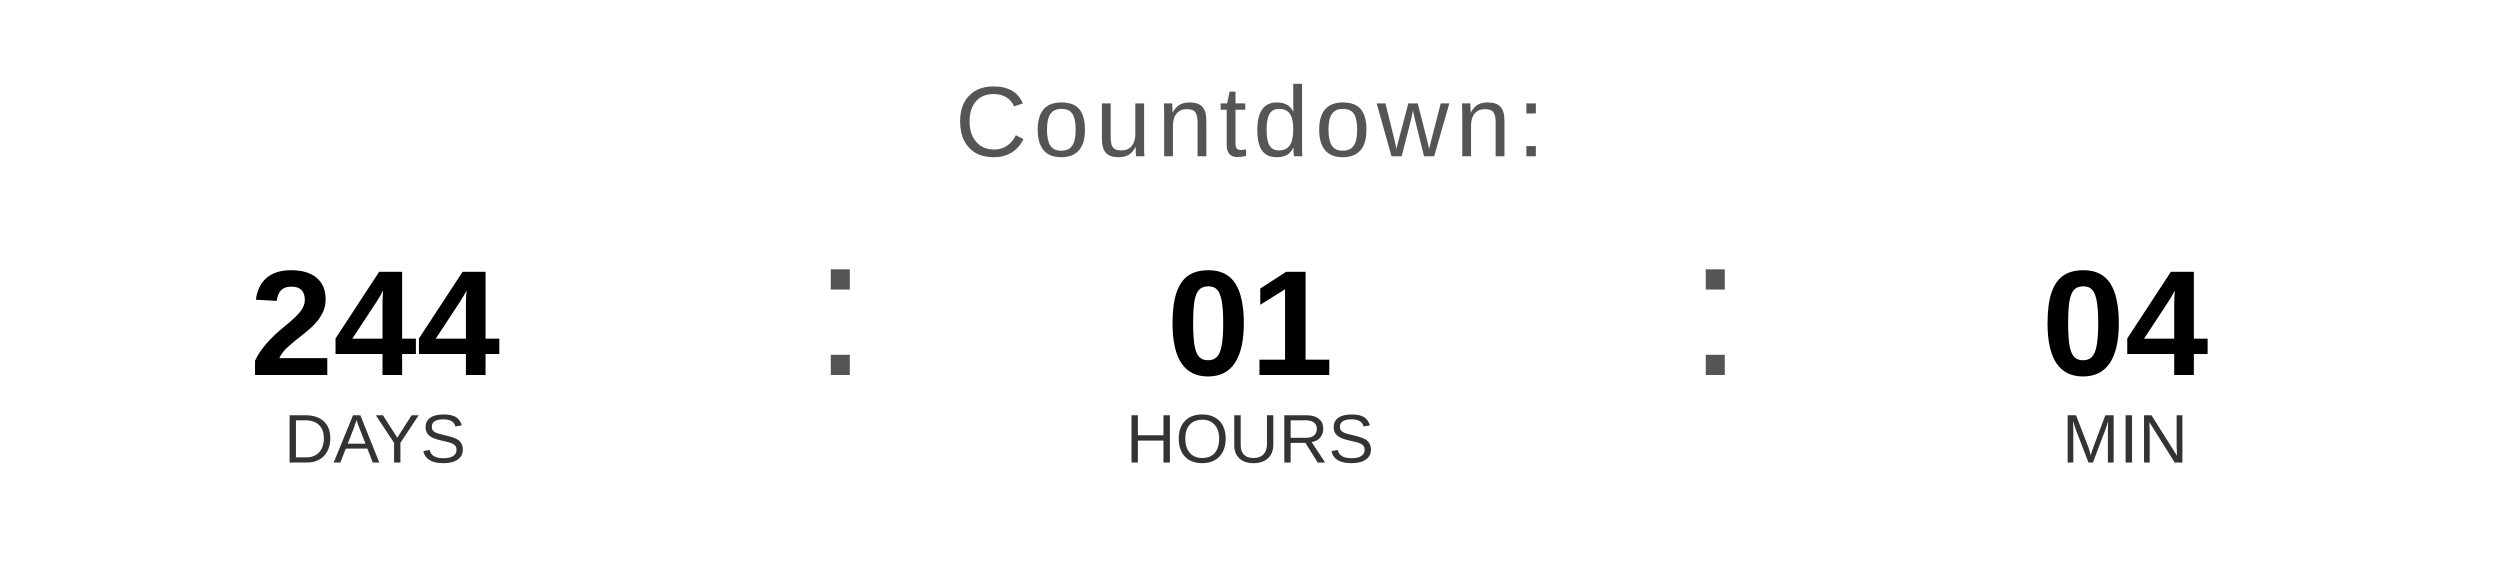
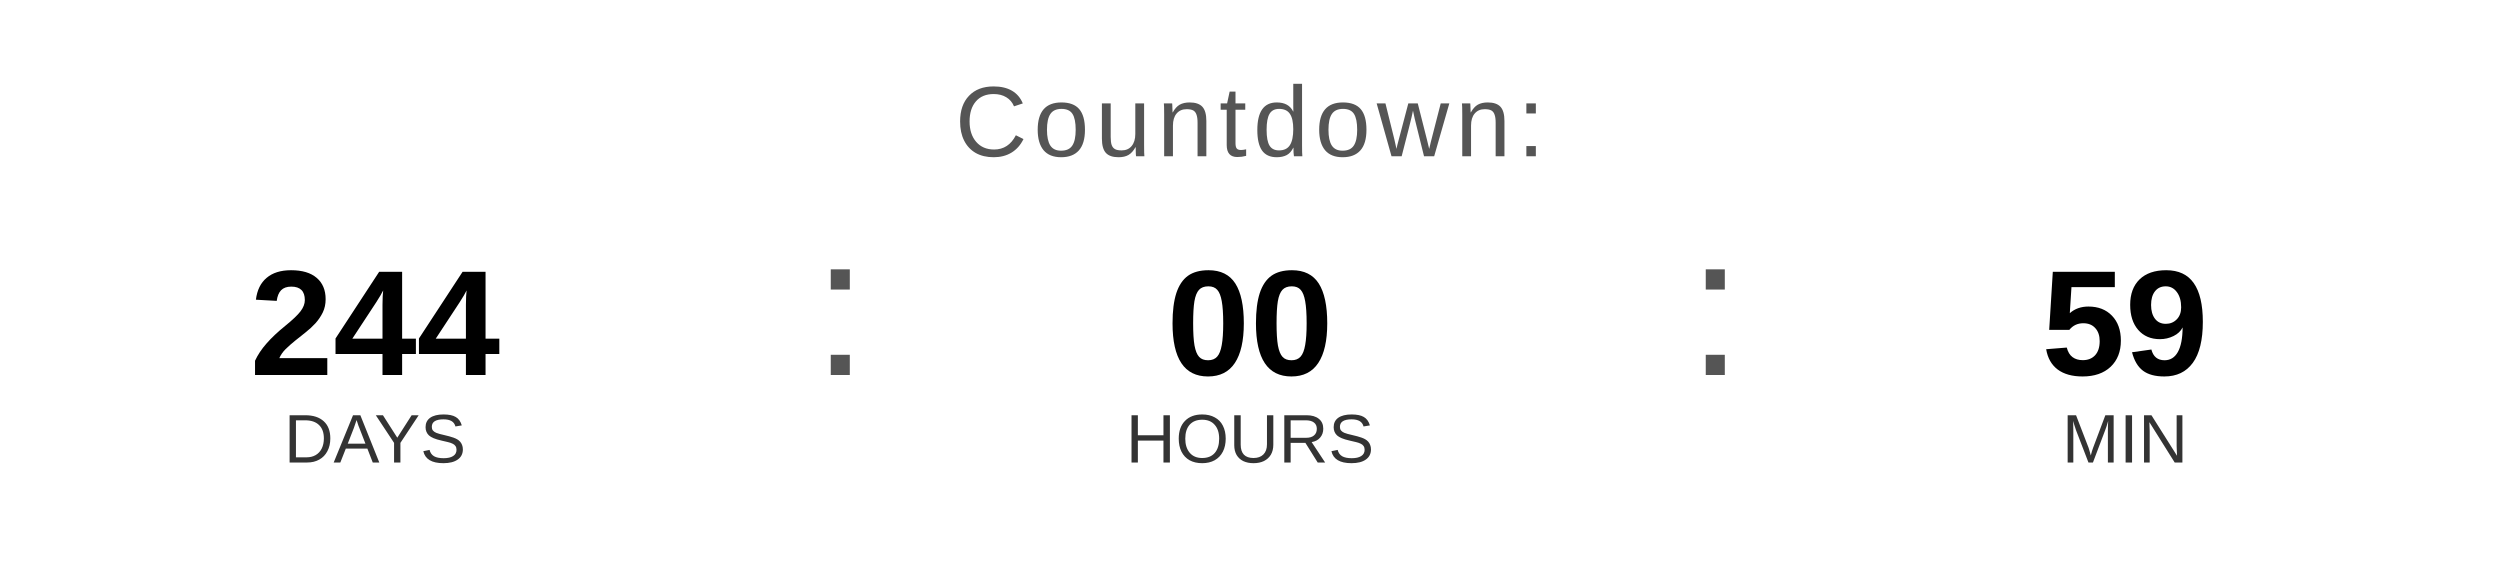
<svg xmlns="http://www.w3.org/2000/svg" width="400" height="90" viewBox="0 0 400 90">
  <text x="200" y="25" font-family="Arial, Helvetica, sans-serif" font-size="16" fill="#555555" text-anchor="middle" letter-spacing="1">
    Countdown:
  </text>
  <text x="60" y="60" font-family="Arial, Helvetica, sans-serif" font-size="24" font-weight="bold" fill="#000000" text-anchor="middle">244</text>
  <text x="60" y="74" font-family="Arial, Helvetica, sans-serif" font-size="11" fill="#333333" text-anchor="middle">DAYS</text>
  <text x="130" y="60" font-family="Arial, sans-serif" font-size="32" fill="#555555">:</text>
-   <text x="200" y="60" font-family="Arial, Helvetica, sans-serif" font-size="24" font-weight="bold" fill="#000000" text-anchor="middle">01</text>
+   <text x="200" y="60" font-family="Arial, Helvetica, sans-serif" font-size="24" font-weight="bold" fill="#000000" text-anchor="middle">00</text>
  <text x="200" y="74" font-family="Arial, Helvetica, sans-serif" font-size="11" fill="#333333" text-anchor="middle">HOURS</text>
  <text x="270" y="60" font-family="Arial, sans-serif" font-size="32" fill="#555555">:</text>
-   <text x="340" y="60" font-family="Arial, Helvetica, sans-serif" font-size="24" font-weight="bold" fill="#000000" text-anchor="middle">04</text>
+   <text x="340" y="60" font-family="Arial, Helvetica, sans-serif" font-size="24" font-weight="bold" fill="#000000" text-anchor="middle">59</text>
  <text x="340" y="74" font-family="Arial, Helvetica, sans-serif" font-size="11" fill="#333333" text-anchor="middle">MIN</text>
</svg>
